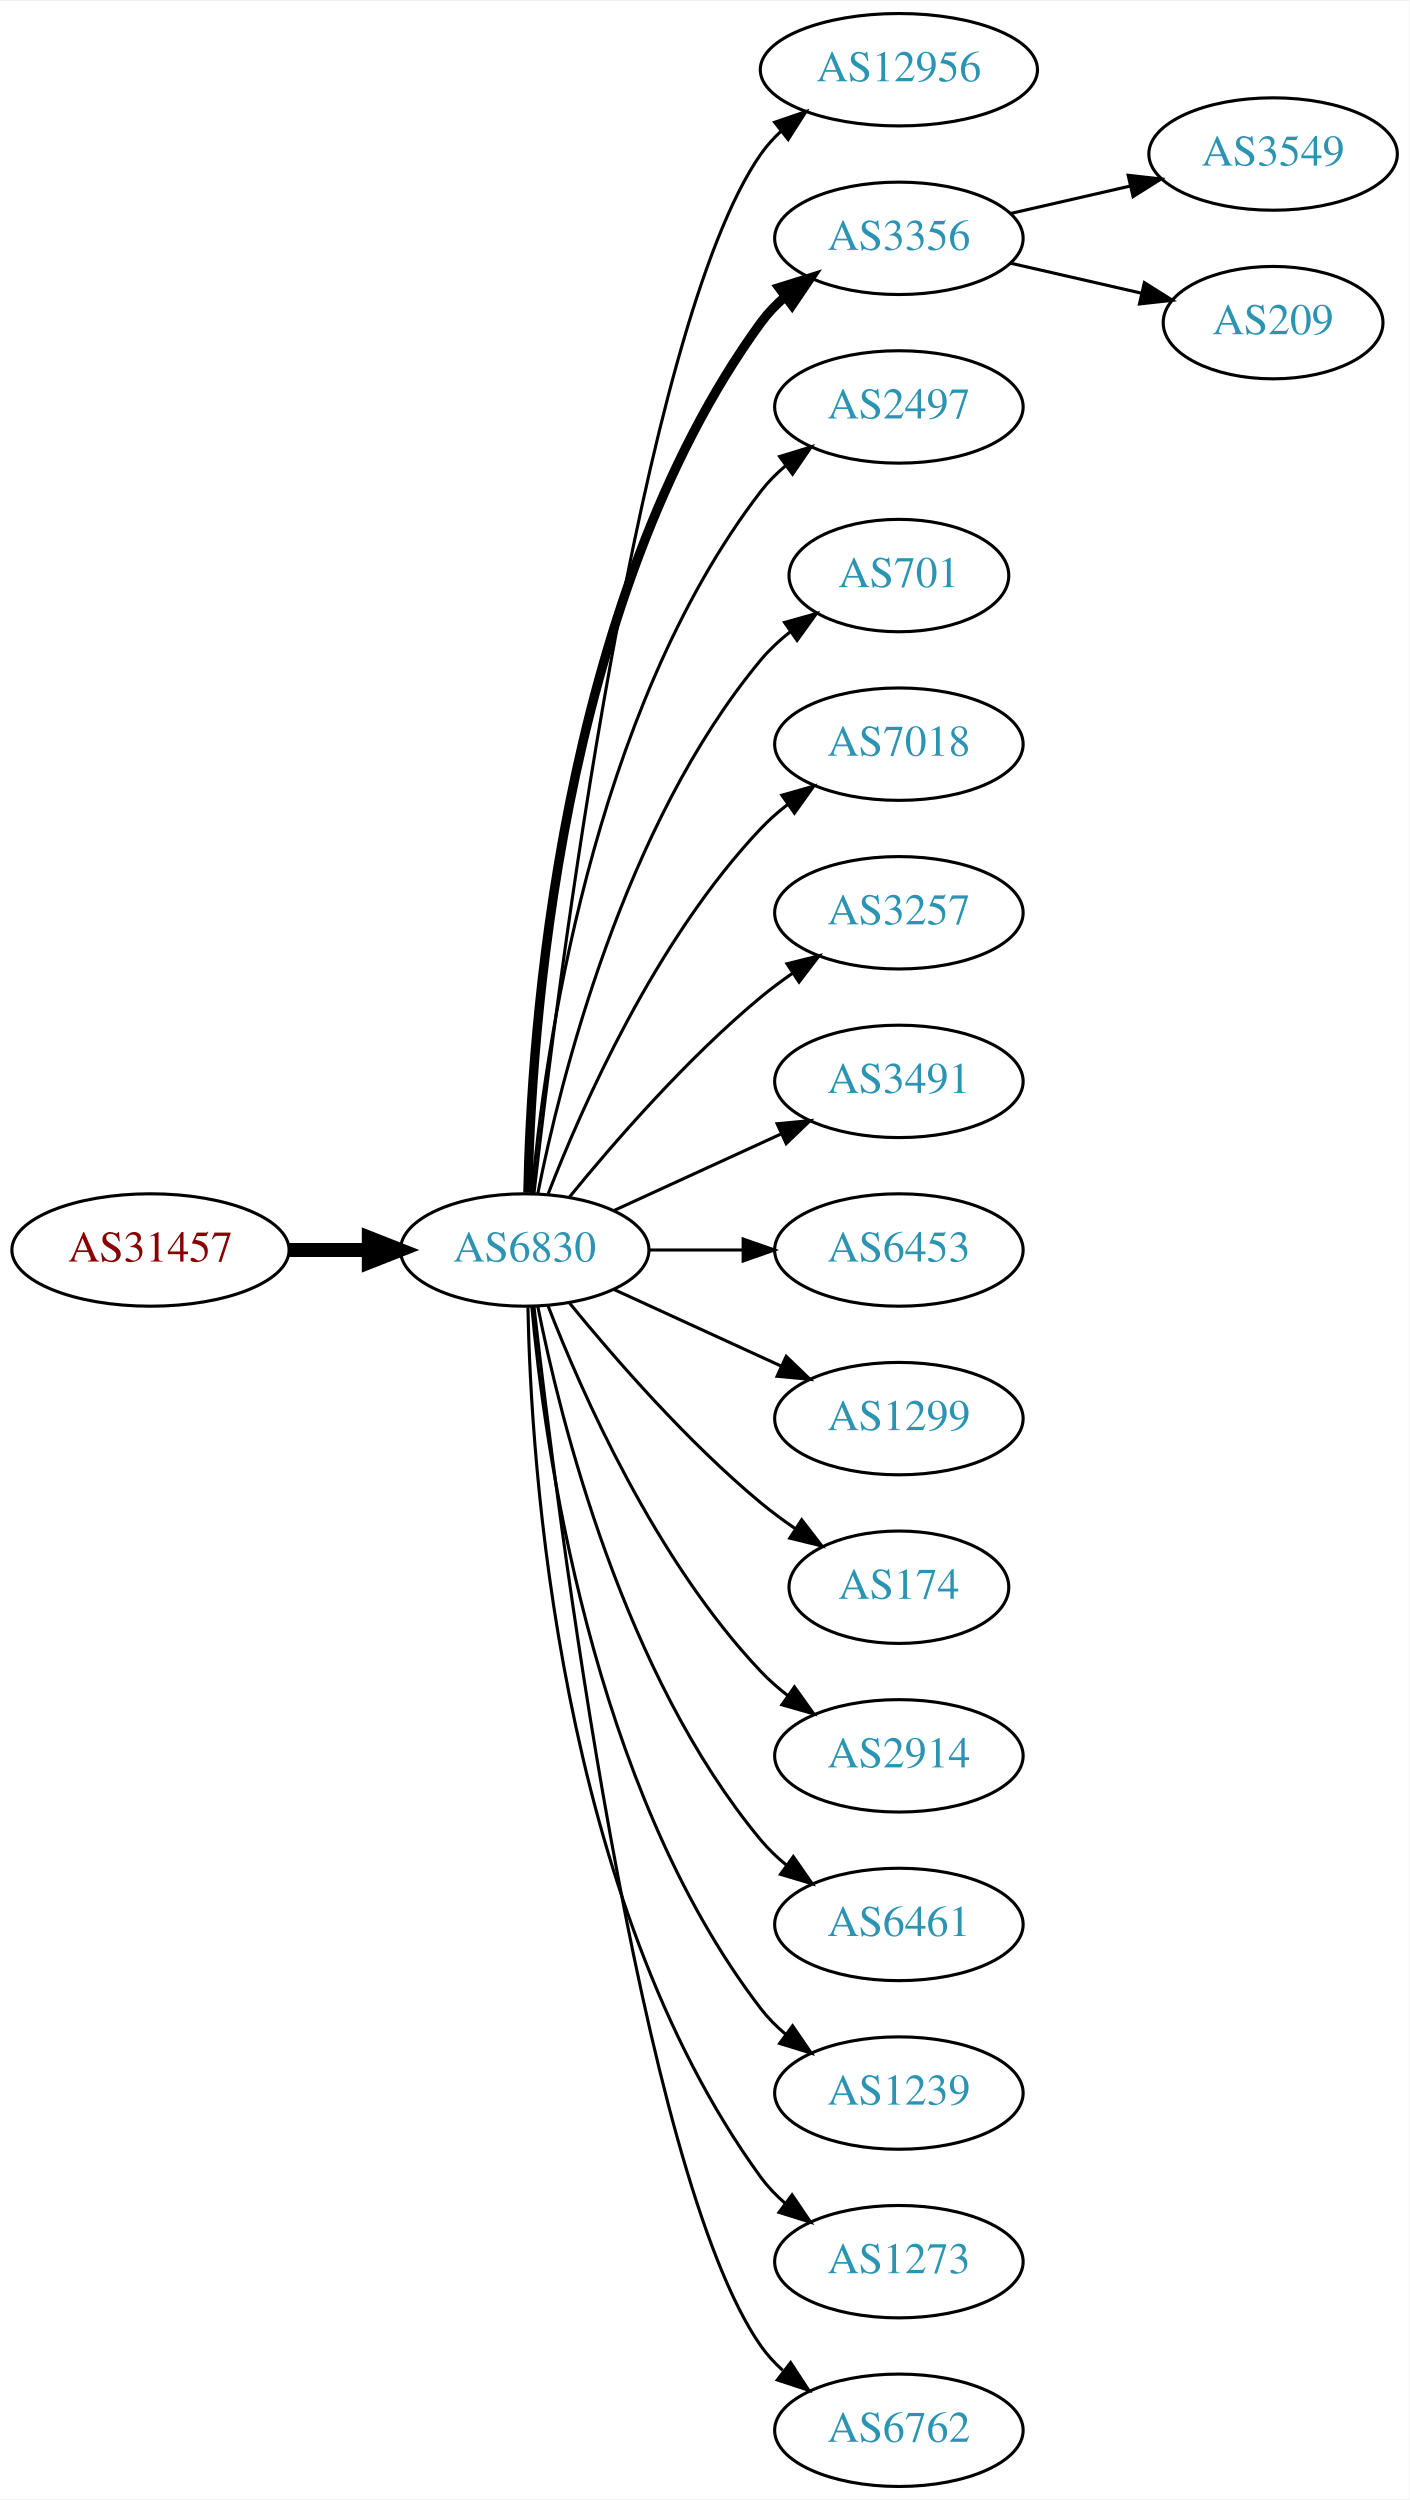
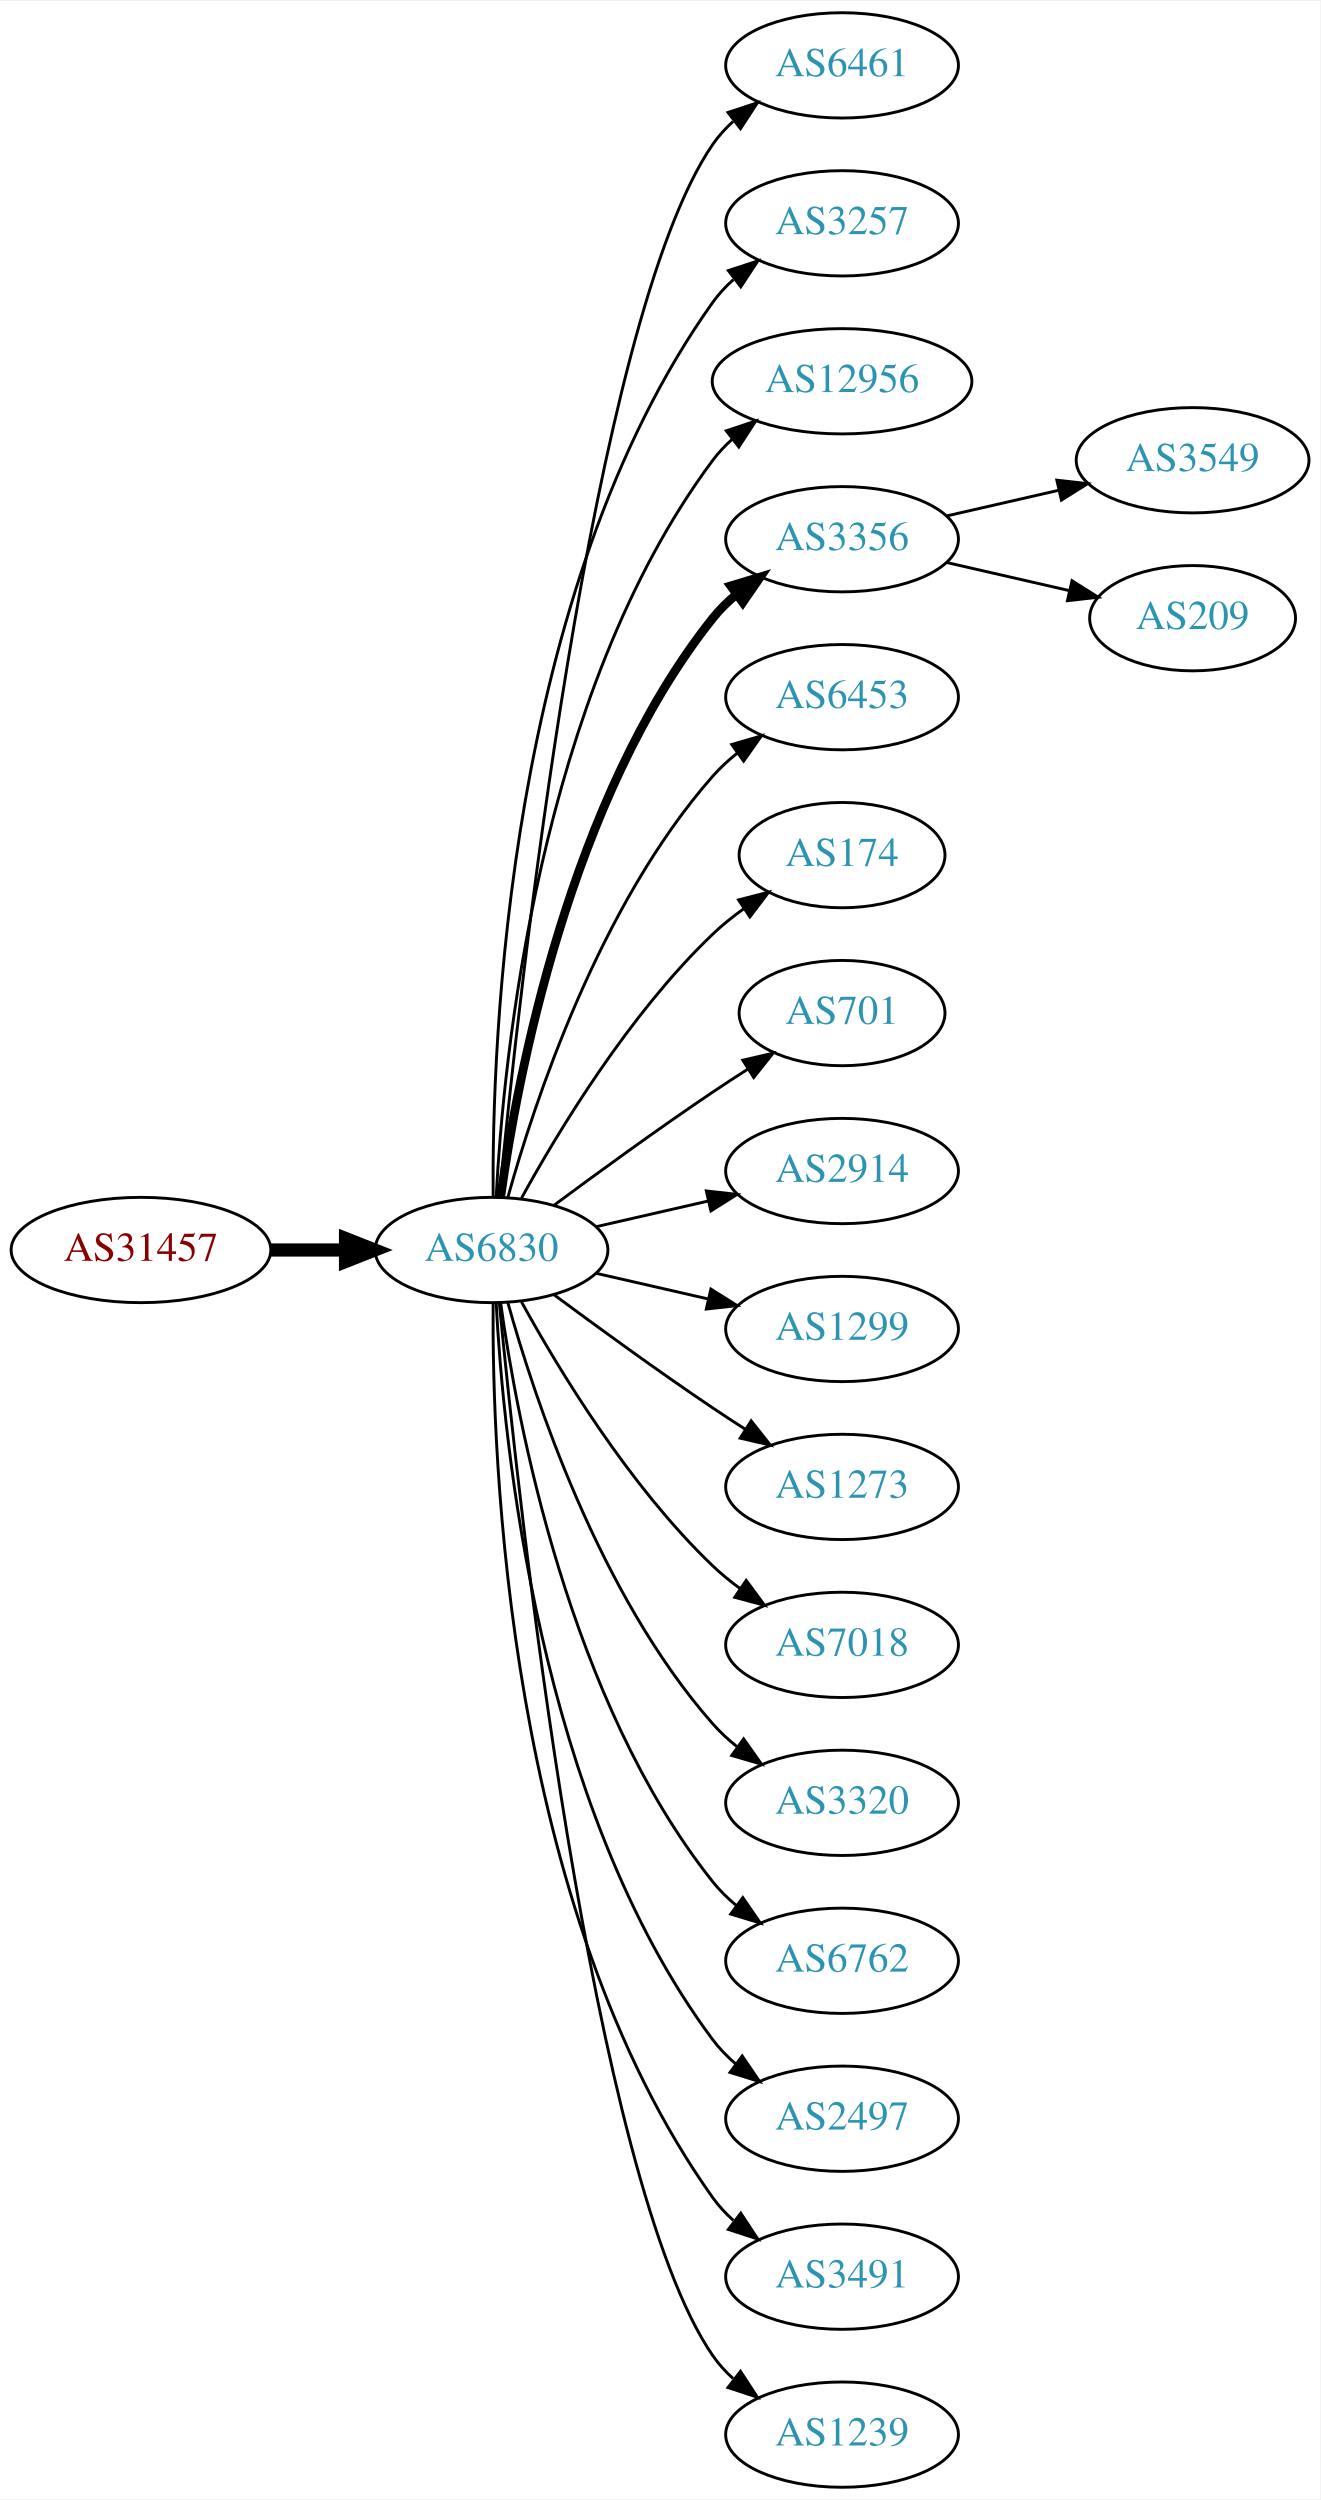
- <svg xmlns="http://www.w3.org/2000/svg" xmlns:xlink="http://www.w3.org/1999/xlink" width="451pt" height="800pt" viewBox="0.00 0.00 451.37 800.00">
-   <g id="graph0" class="graph" transform="scale(1 1) rotate(0) translate(4 796)">
-     <polygon fill="white" stroke="none" points="-4,4 -4,-796 447.37,-796 447.37,4 -4,4" />
+ <svg xmlns="http://www.w3.org/2000/svg" xmlns:xlink="http://www.w3.org/1999/xlink" width="451pt" height="854pt" viewBox="0.00 0.00 451.37 854.00">
+   <g id="graph0" class="graph" transform="scale(1 1) rotate(0) translate(4 850)">
+     <polygon fill="white" stroke="none" points="-4,4 -4,-850 447.37,-850 447.37,4 -4,4" />
    <g id="node1" class="node">
      <g id="a_node1">
        <a xlink:href="/asn/31457" xlink:title="AS31457 ~ Eos Data Systems GmbH [AT]">
-           <ellipse fill="#ffffff" stroke="black" cx="44.196" cy="-396" rx="44.393" ry="18" />
-           <text text-anchor="middle" x="44.196" y="-392.3" font-family="Times,serif" font-size="14.00" fill="#880000">AS31457</text>
+           <ellipse fill="#ffffff" stroke="black" cx="44.196" cy="-423" rx="44.393" ry="18" />
+           <text text-anchor="middle" x="44.196" y="-419.3" font-family="Times,serif" font-size="14.00" fill="#880000">AS31457</text>
        </a>
      </g>
    </g>
    <g id="node2" class="node">
      <g id="a_node2">
        <a xlink:href="/asn/6830" xlink:title="AS6830 ~ LGI-UPC [AT]">
-           <ellipse fill="#ffffff" stroke="black" cx="164.039" cy="-396" rx="39.794" ry="18" />
-           <text text-anchor="middle" x="164.039" y="-392.3" font-family="Times,serif" font-size="14.00" fill="#2c94b3">AS6830</text>
+           <ellipse fill="#ffffff" stroke="black" cx="164.039" cy="-423" rx="39.794" ry="18" />
+           <text text-anchor="middle" x="164.039" y="-419.3" font-family="Times,serif" font-size="14.00" fill="#2c94b3">AS6830</text>
        </a>
      </g>
    </g>
    <g id="edge1" class="edge">
-       <path fill="none" stroke="black" stroke-width="4.5" d="M88.407,-396C96.72,-396 105.482,-396 113.965,-396" />
-       <polygon fill="black" stroke="black" stroke-width="4.5" points="114.123,-399.938 124.123,-396 114.123,-392.063 114.123,-399.938" />
+       <path fill="none" stroke="black" stroke-width="4.5" d="M88.407,-423C96.72,-423 105.482,-423 113.965,-423" />
+       <polygon fill="black" stroke="black" stroke-width="4.5" points="114.123,-426.938 124.123,-423 114.123,-419.063 114.123,-426.938" />
    </g>
    <g id="node3" class="node">
      <g id="a_node3">
-         <a xlink:href="/asn/12956" xlink:title="AS12956 ~ TELXIUS [ES]">
-           <ellipse fill="#ffffff" stroke="black" cx="283.881" cy="-774" rx="44.393" ry="18" />
-           <text text-anchor="middle" x="283.881" y="-770.3" font-family="Times,serif" font-size="14.00" fill="#2c94b3">AS12956</text>
+         <a xlink:href="/asn/6461" xlink:title="AS6461 ~ Zayo Bandwidth [US]">
+           <ellipse fill="#ffffff" stroke="black" cx="283.881" cy="-828" rx="39.794" ry="18" />
+           <text text-anchor="middle" x="283.881" y="-824.3" font-family="Times,serif" font-size="14.00" fill="#2c94b3">AS6461</text>
        </a>
      </g>
    </g>
    <g id="edge2" class="edge">
-       <path fill="none" stroke="black" d="M167.009,-414.101C174.237,-477.928 200.915,-691.628 239.685,-747 241.562,-749.68 243.799,-752.15 246.252,-754.414" />
-       <polygon fill="black" stroke="black" points="244.092,-757.168 254.118,-760.593 248.416,-751.663 244.092,-757.168" />
+       <path fill="none" stroke="black" d="M166.704,-441.084C173.154,-508.004 198.206,-740.832 239.685,-801 241.643,-803.84 244.006,-806.441 246.607,-808.81" />
+       <polygon fill="black" stroke="black" points="244.89,-811.905 254.95,-815.229 249.159,-806.357 244.89,-811.905" />
    </g>
    <g id="node4" class="node">
      <g id="a_node4">
-         <a xlink:href="/asn/3356" xlink:title="AS3356 ~ Level 3 Parent, LLC [US]">
-           <ellipse fill="#ffffff" stroke="black" cx="283.881" cy="-720" rx="39.794" ry="18" />
-           <text text-anchor="middle" x="283.881" y="-716.3" font-family="Times,serif" font-size="14.00" fill="#2c94b3">AS3356</text>
+         <a xlink:href="/asn/3257" xlink:title="AS3257 ~ GTT [DE]">
+           <ellipse fill="#ffffff" stroke="black" cx="283.881" cy="-774" rx="39.794" ry="18" />
+           <text text-anchor="middle" x="283.881" y="-770.3" font-family="Times,serif" font-size="14.00" fill="#2c94b3">AS3257</text>
        </a>
      </g>
    </g>
    <g id="edge3" class="edge">
-       <path fill="none" stroke="black" stroke-width="3" d="M165.071,-414.337C166.044,-464.079 174.763,-603.806 239.685,-693 241.897,-696.039 244.565,-698.813 247.477,-701.326" />
-       <polygon fill="black" stroke="black" stroke-width="3" points="245.495,-704.214 255.608,-707.373 249.672,-698.597 245.495,-704.214" />
+       <path fill="none" stroke="black" d="M164.587,-441.063C164.168,-493.503 169.322,-648.293 239.685,-747 241.687,-749.809 244.082,-752.388 246.703,-754.743" />
+       <polygon fill="black" stroke="black" points="245.007,-757.852 255.079,-761.139 249.255,-752.288 245.007,-757.852" />
    </g>
    <g id="node5" class="node">
      <g id="a_node5">
-         <a xlink:href="/asn/2497" xlink:title="AS2497 ~ Internet Initiative Japan Inc. [JP]">
-           <ellipse fill="#ffffff" stroke="black" cx="283.881" cy="-666" rx="39.794" ry="18" />
-           <text text-anchor="middle" x="283.881" y="-662.3" font-family="Times,serif" font-size="14.00" fill="#2c94b3">AS2497</text>
+         <a xlink:href="/asn/12956" xlink:title="AS12956 ~ TELXIUS [ES]">
+           <ellipse fill="#ffffff" stroke="black" cx="283.881" cy="-720" rx="44.393" ry="18" />
+           <text text-anchor="middle" x="283.881" y="-716.3" font-family="Times,serif" font-size="14.00" fill="#2c94b3">AS12956</text>
        </a>
      </g>
    </g>
    <g id="edge4" class="edge">
-       <path fill="none" stroke="black" d="M166.323,-414.117C170.221,-457.332 185.238,-568.131 239.685,-639 241.975,-641.981 244.695,-644.716 247.639,-647.205" />
-       <polygon fill="black" stroke="black" points="245.686,-650.113 255.816,-653.218 249.833,-644.473 245.686,-650.113" />
+       <path fill="none" stroke="black" d="M165.63,-441.023C168.007,-487.412 179.925,-612.893 239.685,-693 241.642,-695.623 243.935,-698.051 246.427,-700.287" />
+       <polygon fill="black" stroke="black" points="244.307,-703.072 254.36,-706.418 248.588,-697.534 244.307,-703.072" />
    </g>
    <g id="node6" class="node">
      <g id="a_node6">
-         <a xlink:href="/asn/701" xlink:title="AS701 ~ UUNET [US]">
-           <ellipse fill="#ffffff" stroke="black" cx="283.881" cy="-612" rx="35.194" ry="18" />
-           <text text-anchor="middle" x="283.881" y="-608.3" font-family="Times,serif" font-size="14.00" fill="#2c94b3">AS701</text>
+         <a xlink:href="/asn/3356" xlink:title="AS3356 ~ Level 3 Parent, LLC [US]">
+           <ellipse fill="#ffffff" stroke="black" cx="283.881" cy="-666" rx="39.794" ry="18" />
+           <text text-anchor="middle" x="283.881" y="-662.3" font-family="Times,serif" font-size="14.00" fill="#2c94b3">AS3356</text>
        </a>
      </g>
    </g>
    <g id="edge5" class="edge">
-       <path fill="none" stroke="black" d="M168.237,-414.073C175.401,-450.141 195.675,-532.125 239.685,-585 242.422,-588.288 245.667,-591.298 249.13,-594.017" />
-       <polygon fill="black" stroke="black" points="247.265,-596.983 257.471,-599.827 251.267,-591.239 247.265,-596.983" />
+       <path fill="none" stroke="black" stroke-width="3" d="M167.178,-441.17C172.678,-480.974 190.504,-577.233 239.685,-639 242.026,-641.94 244.781,-644.649 247.747,-647.121" />
+       <polygon fill="black" stroke="black" stroke-width="3" points="245.812,-650.042 255.953,-653.11 249.939,-644.388 245.812,-650.042" />
    </g>
    <g id="node7" class="node">
      <g id="a_node7">
-         <a xlink:href="/asn/7018" xlink:title="AS7018 ~ AT&amp;T Services, Inc. [US]">
-           <ellipse fill="#ffffff" stroke="black" cx="283.881" cy="-558" rx="39.794" ry="18" />
-           <text text-anchor="middle" x="283.881" y="-554.3" font-family="Times,serif" font-size="14.00" fill="#2c94b3">AS7018</text>
+         <a xlink:href="/asn/6453" xlink:title="AS6453 ~ TATA COMMUNICATIONS (AMERICA) INC [US]">
+           <ellipse fill="#ffffff" stroke="black" cx="283.881" cy="-612" rx="39.794" ry="18" />
+           <text text-anchor="middle" x="283.881" y="-608.3" font-family="Times,serif" font-size="14.00" fill="#2c94b3">AS6453</text>
        </a>
      </g>
    </g>
    <g id="edge6" class="edge">
-       <path fill="none" stroke="black" d="M171.562,-413.994C182.312,-441.728 205.969,-495.429 239.685,-531 242.271,-533.728 245.188,-536.294 248.257,-538.677" />
-       <polygon fill="black" stroke="black" points="246.411,-541.658 256.605,-544.543 250.435,-535.93 246.411,-541.658" />
+       <path fill="none" stroke="black" d="M169.612,-440.946C178.517,-472.995 200.801,-540.842 239.685,-585 242.169,-587.821 245.019,-590.449 248.044,-592.871" />
+       <polygon fill="black" stroke="black" points="246.162,-595.828 256.334,-598.791 250.23,-590.131 246.162,-595.828" />
    </g>
    <g id="node8" class="node">
      <g id="a_node8">
-         <a xlink:href="/asn/3257" xlink:title="AS3257 ~ GTT [DE]">
-           <ellipse fill="#ffffff" stroke="black" cx="283.881" cy="-504" rx="39.794" ry="18" />
-           <text text-anchor="middle" x="283.881" y="-500.3" font-family="Times,serif" font-size="14.00" fill="#2c94b3">AS3257</text>
+         <a xlink:href="/asn/174" xlink:title="AS174 ~ Cogent Communications [US]">
+           <ellipse fill="#ffffff" stroke="black" cx="283.881" cy="-558" rx="35.194" ry="18" />
+           <text text-anchor="middle" x="283.881" y="-554.3" font-family="Times,serif" font-size="14.00" fill="#2c94b3">AS174</text>
        </a>
      </g>
    </g>
    <g id="edge7" class="edge">
-       <path fill="none" stroke="black" d="M178.458,-413.065C192.572,-430.375 215.987,-457.345 239.685,-477 242.901,-479.668 246.402,-482.27 249.972,-484.741" />
-       <polygon fill="black" stroke="black" points="248.05,-487.666 258.329,-490.236 251.896,-481.817 248.05,-487.666" />
+       <path fill="none" stroke="black" d="M174.28,-440.713C186.825,-463.561 211.002,-503.611 239.685,-531 242.939,-534.107 246.606,-537.046 250.393,-539.76" />
+       <polygon fill="black" stroke="black" points="248.495,-542.701 258.761,-545.322 252.37,-536.872 248.495,-542.701" />
    </g>
    <g id="node9" class="node">
      <g id="a_node9">
-         <a xlink:href="/asn/3491" xlink:title="AS3491 ~ PCCW Global, Inc. [US]">
-           <ellipse fill="#ffffff" stroke="black" cx="283.881" cy="-450" rx="39.794" ry="18" />
-           <text text-anchor="middle" x="283.881" y="-446.3" font-family="Times,serif" font-size="14.00" fill="#2c94b3">AS3491</text>
+         <a xlink:href="/asn/701" xlink:title="AS701 ~ UUNET [US]">
+           <ellipse fill="#ffffff" stroke="black" cx="283.881" cy="-504" rx="35.194" ry="18" />
+           <text text-anchor="middle" x="283.881" y="-500.3" font-family="Times,serif" font-size="14.00" fill="#2c94b3">AS701</text>
        </a>
      </g>
    </g>
    <g id="edge8" class="edge">
-       <path fill="none" stroke="black" d="M192.667,-408.661C208.624,-415.973 228.895,-425.261 246.178,-433.181" />
-       <polygon fill="black" stroke="black" points="244.876,-436.435 255.425,-437.419 247.793,-430.071 244.876,-436.435" />
+       <path fill="none" stroke="black" d="M185.369,-438.277C200.231,-449.304 220.976,-464.407 239.685,-477 243.502,-479.569 247.552,-482.21 251.583,-484.786" />
+       <polygon fill="black" stroke="black" points="249.952,-487.895 260.277,-490.271 253.687,-481.975 249.952,-487.895" />
    </g>
    <g id="node10" class="node">
      <g id="a_node10">
-         <a xlink:href="/asn/6453" xlink:title="AS6453 ~ TATA COMMUNICATIONS (AMERICA) INC [US]">
-           <ellipse fill="#ffffff" stroke="black" cx="283.881" cy="-396" rx="39.794" ry="18" />
-           <text text-anchor="middle" x="283.881" y="-392.3" font-family="Times,serif" font-size="14.00" fill="#2c94b3">AS6453</text>
+         <a xlink:href="/asn/2914" xlink:title="AS2914 ~ NTT America, Inc. [US]">
+           <ellipse fill="#ffffff" stroke="black" cx="283.881" cy="-450" rx="39.794" ry="18" />
+           <text text-anchor="middle" x="283.881" y="-446.3" font-family="Times,serif" font-size="14.00" fill="#2c94b3">AS2914</text>
        </a>
      </g>
    </g>
    <g id="edge9" class="edge">
-       <path fill="none" stroke="black" d="M203.951,-396C213.505,-396 223.854,-396 233.817,-396" />
-       <polygon fill="black" stroke="black" points="234.009,-399.5 244.009,-396 234.009,-392.5 234.009,-399.5" />
+       <path fill="none" stroke="black" d="M199.758,-430.955C211.758,-433.704 225.379,-436.825 238.071,-439.733" />
+       <polygon fill="black" stroke="black" points="237.474,-443.187 248.003,-442.009 239.037,-436.364 237.474,-443.187" />
    </g>
    <g id="node11" class="node">
      <g id="a_node11">
        <a xlink:href="/asn/1299" xlink:title="AS1299 ~ Telia Carrier [EU]">
-           <ellipse fill="#ffffff" stroke="black" cx="283.881" cy="-342" rx="39.794" ry="18" />
-           <text text-anchor="middle" x="283.881" y="-338.3" font-family="Times,serif" font-size="14.00" fill="#2c94b3">AS1299</text>
+           <ellipse fill="#ffffff" stroke="black" cx="283.881" cy="-396" rx="39.794" ry="18" />
+           <text text-anchor="middle" x="283.881" y="-392.3" font-family="Times,serif" font-size="14.00" fill="#2c94b3">AS1299</text>
        </a>
      </g>
    </g>
    <g id="edge10" class="edge">
-       <path fill="none" stroke="black" d="M192.667,-383.339C208.624,-376.027 228.895,-366.739 246.178,-358.819" />
-       <polygon fill="black" stroke="black" points="247.793,-361.929 255.425,-354.581 244.876,-355.565 247.793,-361.929" />
+       <path fill="none" stroke="black" d="M199.758,-415.045C211.758,-412.296 225.379,-409.175 238.071,-406.267" />
+       <polygon fill="black" stroke="black" points="239.037,-409.636 248.003,-403.991 237.474,-402.813 239.037,-409.636" />
    </g>
    <g id="node12" class="node">
      <g id="a_node12">
-         <a xlink:href="/asn/174" xlink:title="AS174 ~ Cogent Communications [US]">
-           <ellipse fill="#ffffff" stroke="black" cx="283.881" cy="-288" rx="35.194" ry="18" />
-           <text text-anchor="middle" x="283.881" y="-284.3" font-family="Times,serif" font-size="14.00" fill="#2c94b3">AS174</text>
+         <a xlink:href="/asn/1273" xlink:title="AS1273 ~ Vodafone Group PLC [EU]">
+           <ellipse fill="#ffffff" stroke="black" cx="283.881" cy="-342" rx="39.794" ry="18" />
+           <text text-anchor="middle" x="283.881" y="-338.3" font-family="Times,serif" font-size="14.00" fill="#2c94b3">AS1273</text>
        </a>
      </g>
    </g>
    <g id="edge11" class="edge">
-       <path fill="none" stroke="black" d="M178.458,-378.935C192.572,-361.625 215.987,-334.655 239.685,-315 243.148,-312.128 246.941,-309.331 250.795,-306.692" />
-       <polygon fill="black" stroke="black" points="252.757,-309.592 259.228,-301.203 248.938,-303.725 252.757,-309.592" />
+       <path fill="none" stroke="black" d="M185.369,-407.723C200.231,-396.696 220.976,-381.593 239.685,-369 243.234,-366.611 246.984,-364.161 250.733,-361.758" />
+       <polygon fill="black" stroke="black" points="252.801,-364.591 259.381,-356.288 249.059,-358.675 252.801,-364.591" />
    </g>
    <g id="node13" class="node">
      <g id="a_node13">
-         <a xlink:href="/asn/2914" xlink:title="AS2914 ~ NTT America, Inc. [US]">
-           <ellipse fill="#ffffff" stroke="black" cx="283.881" cy="-234" rx="39.794" ry="18" />
-           <text text-anchor="middle" x="283.881" y="-230.3" font-family="Times,serif" font-size="14.00" fill="#2c94b3">AS2914</text>
+         <a xlink:href="/asn/7018" xlink:title="AS7018 ~ AT&amp;T Services, Inc. [US]">
+           <ellipse fill="#ffffff" stroke="black" cx="283.881" cy="-288" rx="39.794" ry="18" />
+           <text text-anchor="middle" x="283.881" y="-284.3" font-family="Times,serif" font-size="14.00" fill="#2c94b3">AS7018</text>
        </a>
      </g>
    </g>
    <g id="edge12" class="edge">
-       <path fill="none" stroke="black" d="M171.562,-378.006C182.312,-350.272 205.969,-296.571 239.685,-261 242.271,-258.272 245.188,-255.706 248.257,-253.323" />
-       <polygon fill="black" stroke="black" points="250.435,-256.07 256.605,-247.457 246.411,-250.342 250.435,-256.07" />
+       <path fill="none" stroke="black" d="M174.28,-405.287C186.825,-382.439 211.002,-342.389 239.685,-315 242.553,-312.261 245.742,-309.653 249.051,-307.215" />
+       <polygon fill="black" stroke="black" points="251.114,-310.044 257.411,-301.523 247.175,-304.258 251.114,-310.044" />
    </g>
    <g id="node14" class="node">
      <g id="a_node14">
-         <a xlink:href="/asn/6461" xlink:title="AS6461 ~ Zayo Bandwidth [US]">
-           <ellipse fill="#ffffff" stroke="black" cx="283.881" cy="-180" rx="39.794" ry="18" />
-           <text text-anchor="middle" x="283.881" y="-176.3" font-family="Times,serif" font-size="14.00" fill="#2c94b3">AS6461</text>
+         <a xlink:href="/asn/3320" xlink:title="AS3320 ~ DTAG [DE]">
+           <ellipse fill="#ffffff" stroke="black" cx="283.881" cy="-234" rx="39.794" ry="18" />
+           <text text-anchor="middle" x="283.881" y="-230.3" font-family="Times,serif" font-size="14.00" fill="#2c94b3">AS3320</text>
        </a>
      </g>
    </g>
    <g id="edge13" class="edge">
-       <path fill="none" stroke="black" d="M168.237,-377.927C175.401,-341.859 195.675,-259.875 239.685,-207 242.09,-204.111 244.886,-201.437 247.879,-198.987" />
-       <polygon fill="black" stroke="black" points="250.069,-201.723 256.122,-193.027 245.967,-196.05 250.069,-201.723" />
+       <path fill="none" stroke="black" d="M169.612,-405.054C178.517,-373.005 200.801,-305.158 239.685,-261 242.169,-258.179 245.019,-255.551 248.044,-253.129" />
+       <polygon fill="black" stroke="black" points="250.23,-255.869 256.334,-247.209 246.162,-250.172 250.23,-255.869" />
    </g>
    <g id="node15" class="node">
      <g id="a_node15">
-         <a xlink:href="/asn/1239" xlink:title="AS1239 ~ Sprint [US]">
-           <ellipse fill="#ffffff" stroke="black" cx="283.881" cy="-126" rx="39.794" ry="18" />
-           <text text-anchor="middle" x="283.881" y="-122.3" font-family="Times,serif" font-size="14.00" fill="#2c94b3">AS1239</text>
+         <a xlink:href="/asn/6762" xlink:title="AS6762 ~ TELECOM ITALIA SPARKLE S.p.A. [IT]">
+           <ellipse fill="#ffffff" stroke="black" cx="283.881" cy="-180" rx="39.794" ry="18" />
+           <text text-anchor="middle" x="283.881" y="-176.3" font-family="Times,serif" font-size="14.00" fill="#2c94b3">AS6762</text>
        </a>
      </g>
    </g>
    <g id="edge14" class="edge">
-       <path fill="none" stroke="black" d="M166.323,-377.883C170.221,-334.668 185.238,-223.869 239.685,-153 241.975,-150.019 244.695,-147.284 247.639,-144.795" />
-       <polygon fill="black" stroke="black" points="249.833,-147.527 255.816,-138.782 245.686,-141.887 249.833,-147.527" />
+       <path fill="none" stroke="black" d="M167.178,-404.83C172.678,-365.026 190.504,-268.767 239.685,-207 242.026,-204.06 244.781,-201.351 247.747,-198.879" />
+       <polygon fill="black" stroke="black" points="249.939,-201.612 255.953,-192.89 245.812,-195.958 249.939,-201.612" />
    </g>
    <g id="node16" class="node">
      <g id="a_node16">
-         <a xlink:href="/asn/1273" xlink:title="AS1273 ~ Vodafone Group PLC [EU]">
-           <ellipse fill="#ffffff" stroke="black" cx="283.881" cy="-72" rx="39.794" ry="18" />
-           <text text-anchor="middle" x="283.881" y="-68.3" font-family="Times,serif" font-size="14.00" fill="#2c94b3">AS1273</text>
+         <a xlink:href="/asn/2497" xlink:title="AS2497 ~ Internet Initiative Japan Inc. [JP]">
+           <ellipse fill="#ffffff" stroke="black" cx="283.881" cy="-126" rx="39.794" ry="18" />
+           <text text-anchor="middle" x="283.881" y="-122.3" font-family="Times,serif" font-size="14.00" fill="#2c94b3">AS2497</text>
        </a>
      </g>
    </g>
    <g id="edge15" class="edge">
-       <path fill="none" stroke="black" d="M165.071,-377.663C166.044,-327.921 174.763,-188.194 239.685,-99 241.897,-95.961 244.565,-93.187 247.477,-90.674" />
-       <polygon fill="black" stroke="black" points="249.672,-93.403 255.608,-84.627 245.495,-87.786 249.672,-93.403" />
+       <path fill="none" stroke="black" d="M165.63,-404.977C168.007,-358.588 179.925,-233.107 239.685,-153 241.933,-149.987 244.624,-147.231 247.551,-144.728" />
+       <polygon fill="black" stroke="black" points="249.746,-147.458 255.702,-138.697 245.582,-141.831 249.746,-147.458" />
    </g>
    <g id="node17" class="node">
      <g id="a_node17">
-         <a xlink:href="/asn/6762" xlink:title="AS6762 ~ TELECOM ITALIA SPARKLE S.p.A. [IT]">
-           <ellipse fill="#ffffff" stroke="black" cx="283.881" cy="-18" rx="39.794" ry="18" />
-           <text text-anchor="middle" x="283.881" y="-14.3" font-family="Times,serif" font-size="14.00" fill="#2c94b3">AS6762</text>
+         <a xlink:href="/asn/3491" xlink:title="AS3491 ~ PCCW Global, Inc. [US]">
+           <ellipse fill="#ffffff" stroke="black" cx="283.881" cy="-72" rx="39.794" ry="18" />
+           <text text-anchor="middle" x="283.881" y="-68.3" font-family="Times,serif" font-size="14.00" fill="#2c94b3">AS3491</text>
        </a>
      </g>
    </g>
    <g id="edge16" class="edge">
-       <path fill="none" stroke="black" d="M167.009,-377.899C174.237,-314.072 200.915,-100.372 239.685,-45 241.663,-42.175 244.041,-39.584 246.652,-37.221" />
-       <polygon fill="black" stroke="black" points="249.204,-39.674 255.01,-30.812 244.945,-34.119 249.204,-39.674" />
+       <path fill="none" stroke="black" d="M164.587,-404.937C164.168,-352.497 169.322,-197.707 239.685,-99 241.687,-96.192 244.082,-93.612 246.703,-91.257" />
+       <polygon fill="black" stroke="black" points="249.255,-93.712 255.079,-84.861 245.007,-88.148 249.255,-93.712" />
    </g>
    <g id="node18" class="node">
      <g id="a_node18">
-         <a xlink:href="/asn/3549" xlink:title="AS3549 ~ Level 3 Parent, LLC [US]">
-           <ellipse fill="#ffffff" stroke="black" cx="403.724" cy="-747" rx="39.794" ry="18" />
-           <text text-anchor="middle" x="403.724" y="-743.3" font-family="Times,serif" font-size="14.00" fill="#2c94b3">AS3549</text>
+         <a xlink:href="/asn/1239" xlink:title="AS1239 ~ Sprint [US]">
+           <ellipse fill="#ffffff" stroke="black" cx="283.881" cy="-18" rx="39.794" ry="18" />
+           <text text-anchor="middle" x="283.881" y="-14.3" font-family="Times,serif" font-size="14.00" fill="#2c94b3">AS1239</text>
        </a>
      </g>
    </g>
    <g id="edge17" class="edge">
-       <path fill="none" stroke="black" d="M319.6,-727.955C331.6,-730.704 345.221,-733.825 357.914,-736.733" />
-       <polygon fill="black" stroke="black" points="357.316,-740.187 367.845,-739.009 358.88,-733.364 357.316,-740.187" />
+       <path fill="none" stroke="black" d="M166.704,-404.916C173.154,-337.996 198.206,-105.168 239.685,-45 241.643,-42.16 244.006,-39.559 246.607,-37.19" />
+       <polygon fill="black" stroke="black" points="249.159,-39.642 254.95,-30.771 244.89,-34.095 249.159,-39.642" />
    </g>
    <g id="node19" class="node">
      <g id="a_node19">
+         <a xlink:href="/asn/3549" xlink:title="AS3549 ~ Level 3 Parent, LLC [US]">
+           <ellipse fill="#ffffff" stroke="black" cx="403.724" cy="-693" rx="39.794" ry="18" />
+           <text text-anchor="middle" x="403.724" y="-689.3" font-family="Times,serif" font-size="14.00" fill="#2c94b3">AS3549</text>
+         </a>
+       </g>
+     </g>
+     <g id="edge18" class="edge">
+       <path fill="none" stroke="black" d="M319.6,-673.955C331.6,-676.704 345.221,-679.825 357.914,-682.733" />
+       <polygon fill="black" stroke="black" points="357.316,-686.187 367.845,-685.009 358.88,-679.364 357.316,-686.187" />
+     </g>
+     <g id="node20" class="node">
+       <g id="a_node20">
        <a xlink:href="/asn/209" xlink:title="AS209 ~ CenturyLink Communications, LLC [US]">
-           <ellipse fill="#ffffff" stroke="black" cx="403.724" cy="-693" rx="35.194" ry="18" />
-           <text text-anchor="middle" x="403.724" y="-689.3" font-family="Times,serif" font-size="14.00" fill="#2c94b3">AS209</text>
-         </a>
-       </g>
-     </g>
-     <g id="edge18" class="edge">
-       <path fill="none" stroke="black" d="M319.6,-712.045C332.693,-709.045 347.715,-705.604 361.356,-702.478" />
-       <polygon fill="black" stroke="black" points="362.497,-705.807 371.463,-700.162 360.934,-698.984 362.497,-705.807" />
+           <ellipse fill="#ffffff" stroke="black" cx="403.724" cy="-639" rx="35.194" ry="18" />
+           <text text-anchor="middle" x="403.724" y="-635.3" font-family="Times,serif" font-size="14.00" fill="#2c94b3">AS209</text>
+         </a>
+       </g>
+     </g>
+     <g id="edge19" class="edge">
+       <path fill="none" stroke="black" d="M319.6,-658.045C332.693,-655.045 347.715,-651.604 361.356,-648.478" />
+       <polygon fill="black" stroke="black" points="362.497,-651.807 371.463,-646.162 360.934,-644.984 362.497,-651.807" />
    </g>
  </g>
</svg>
